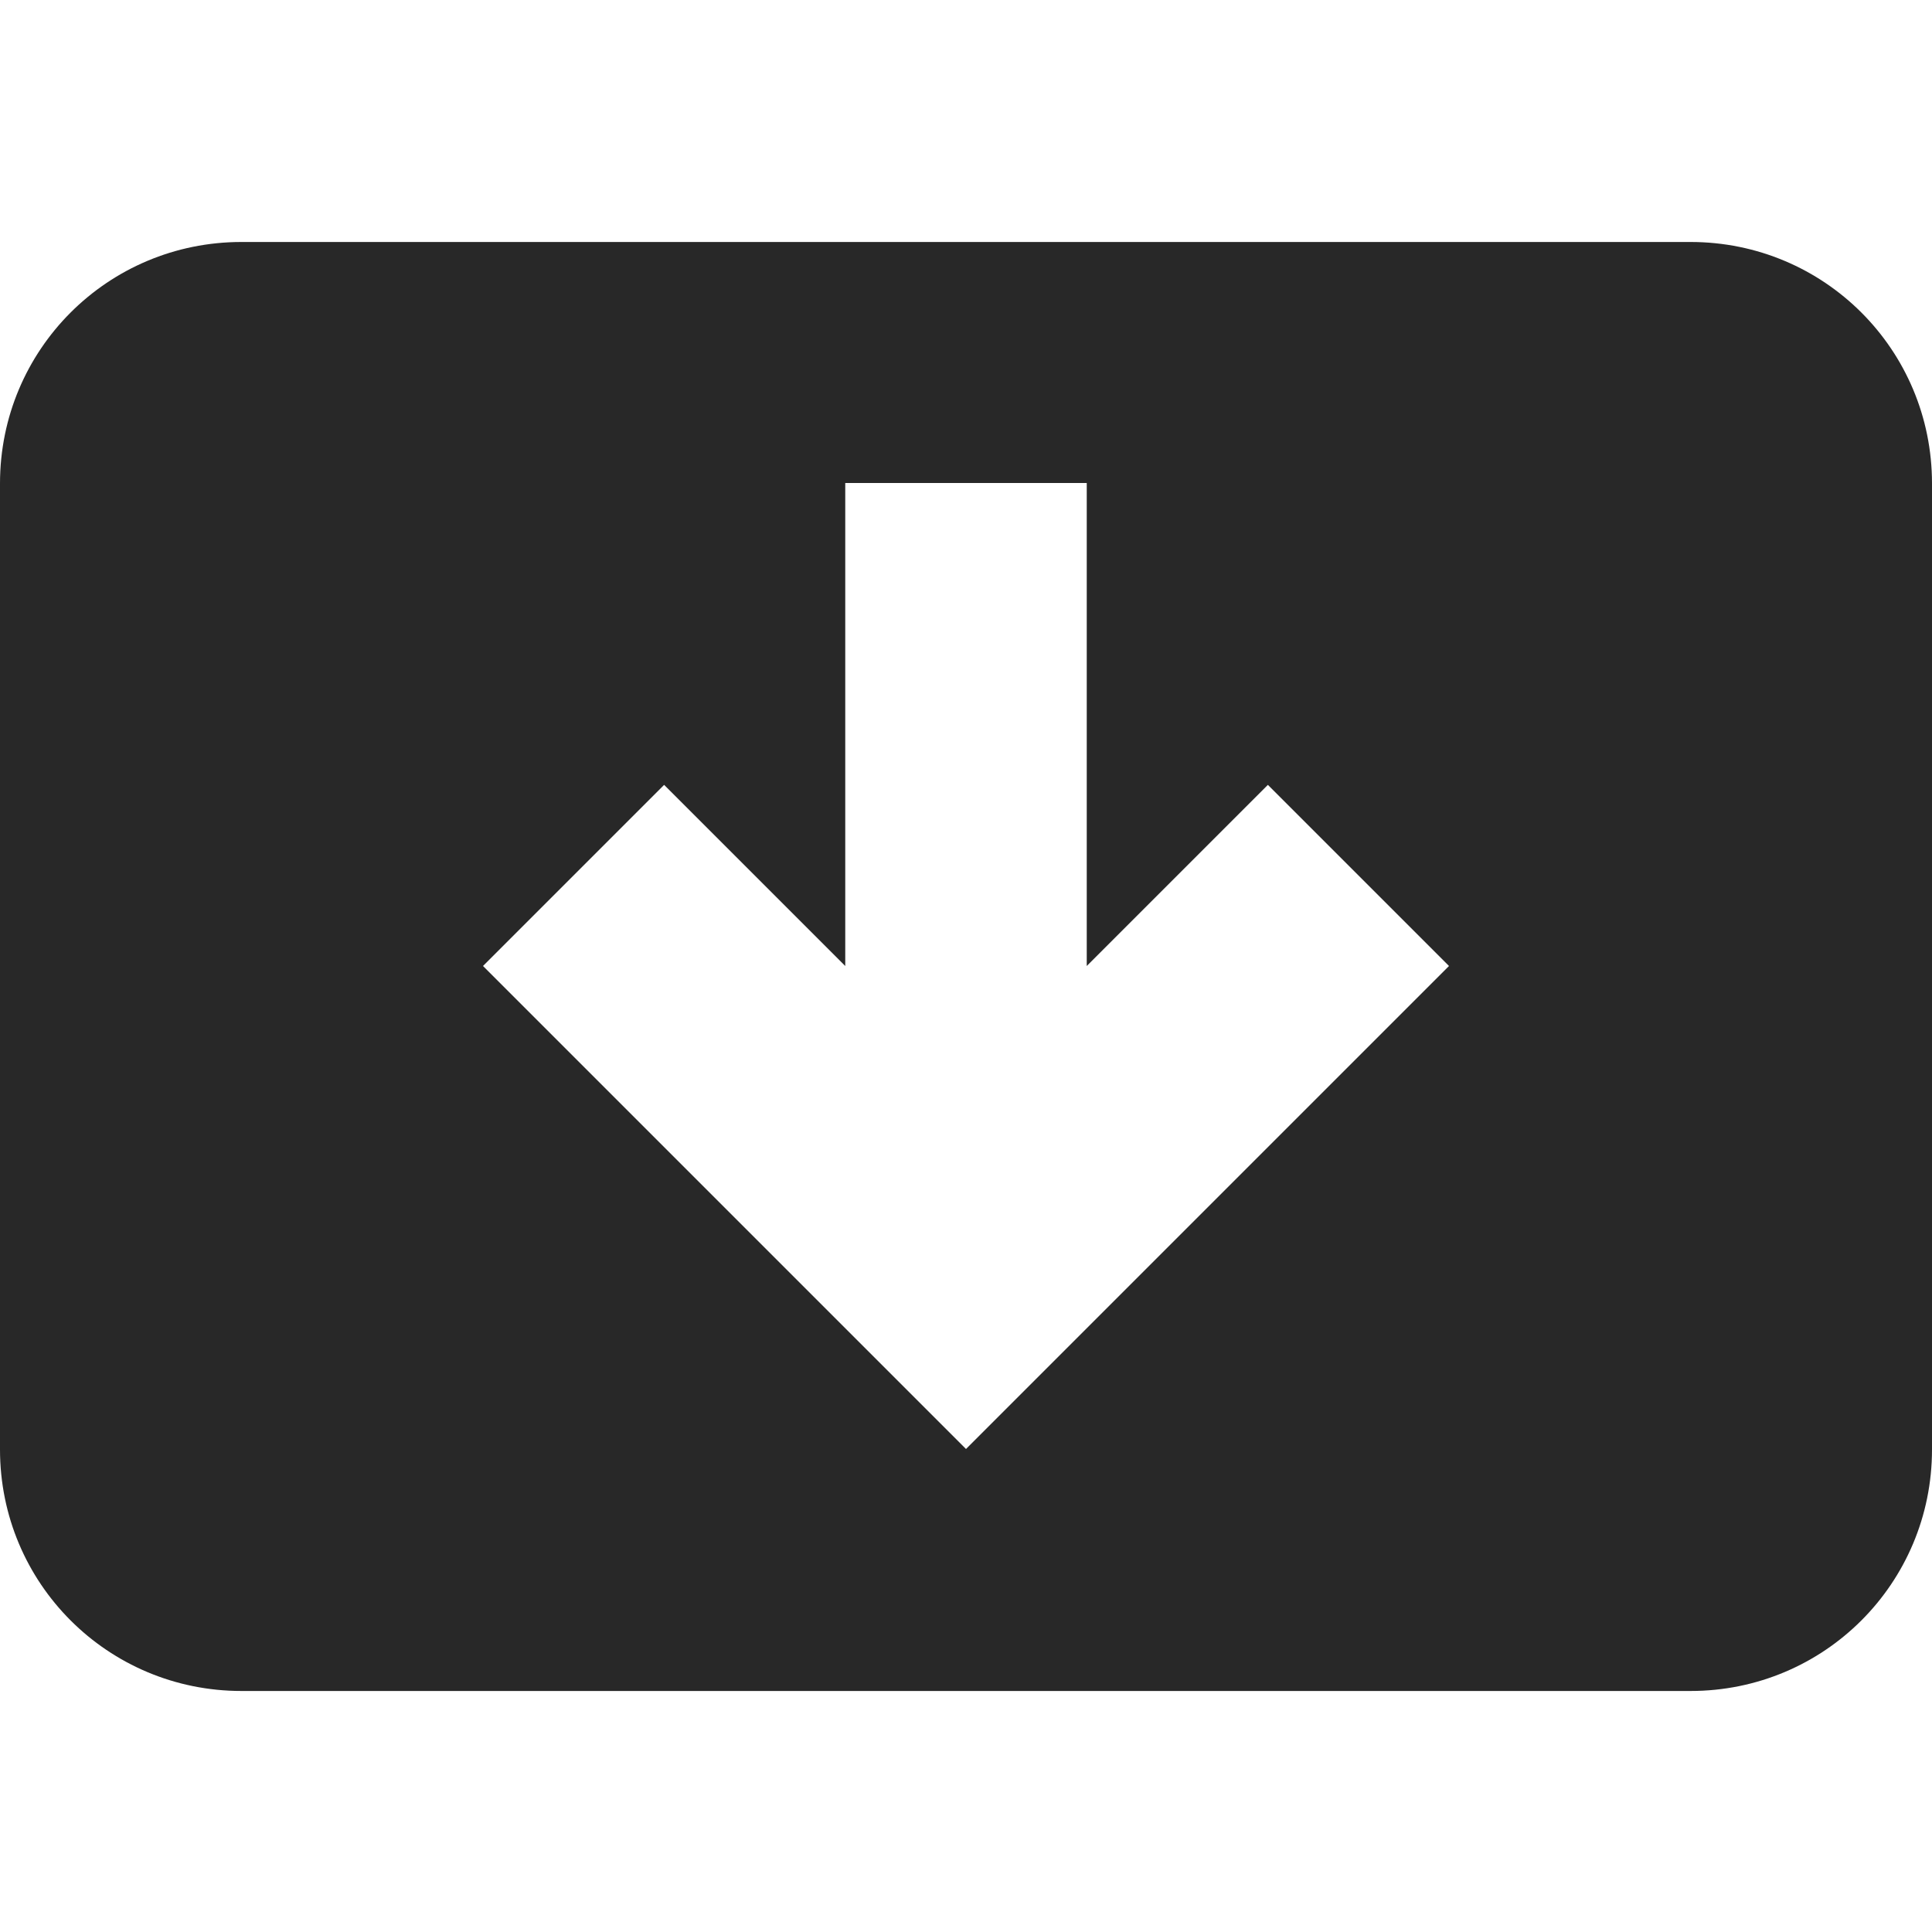
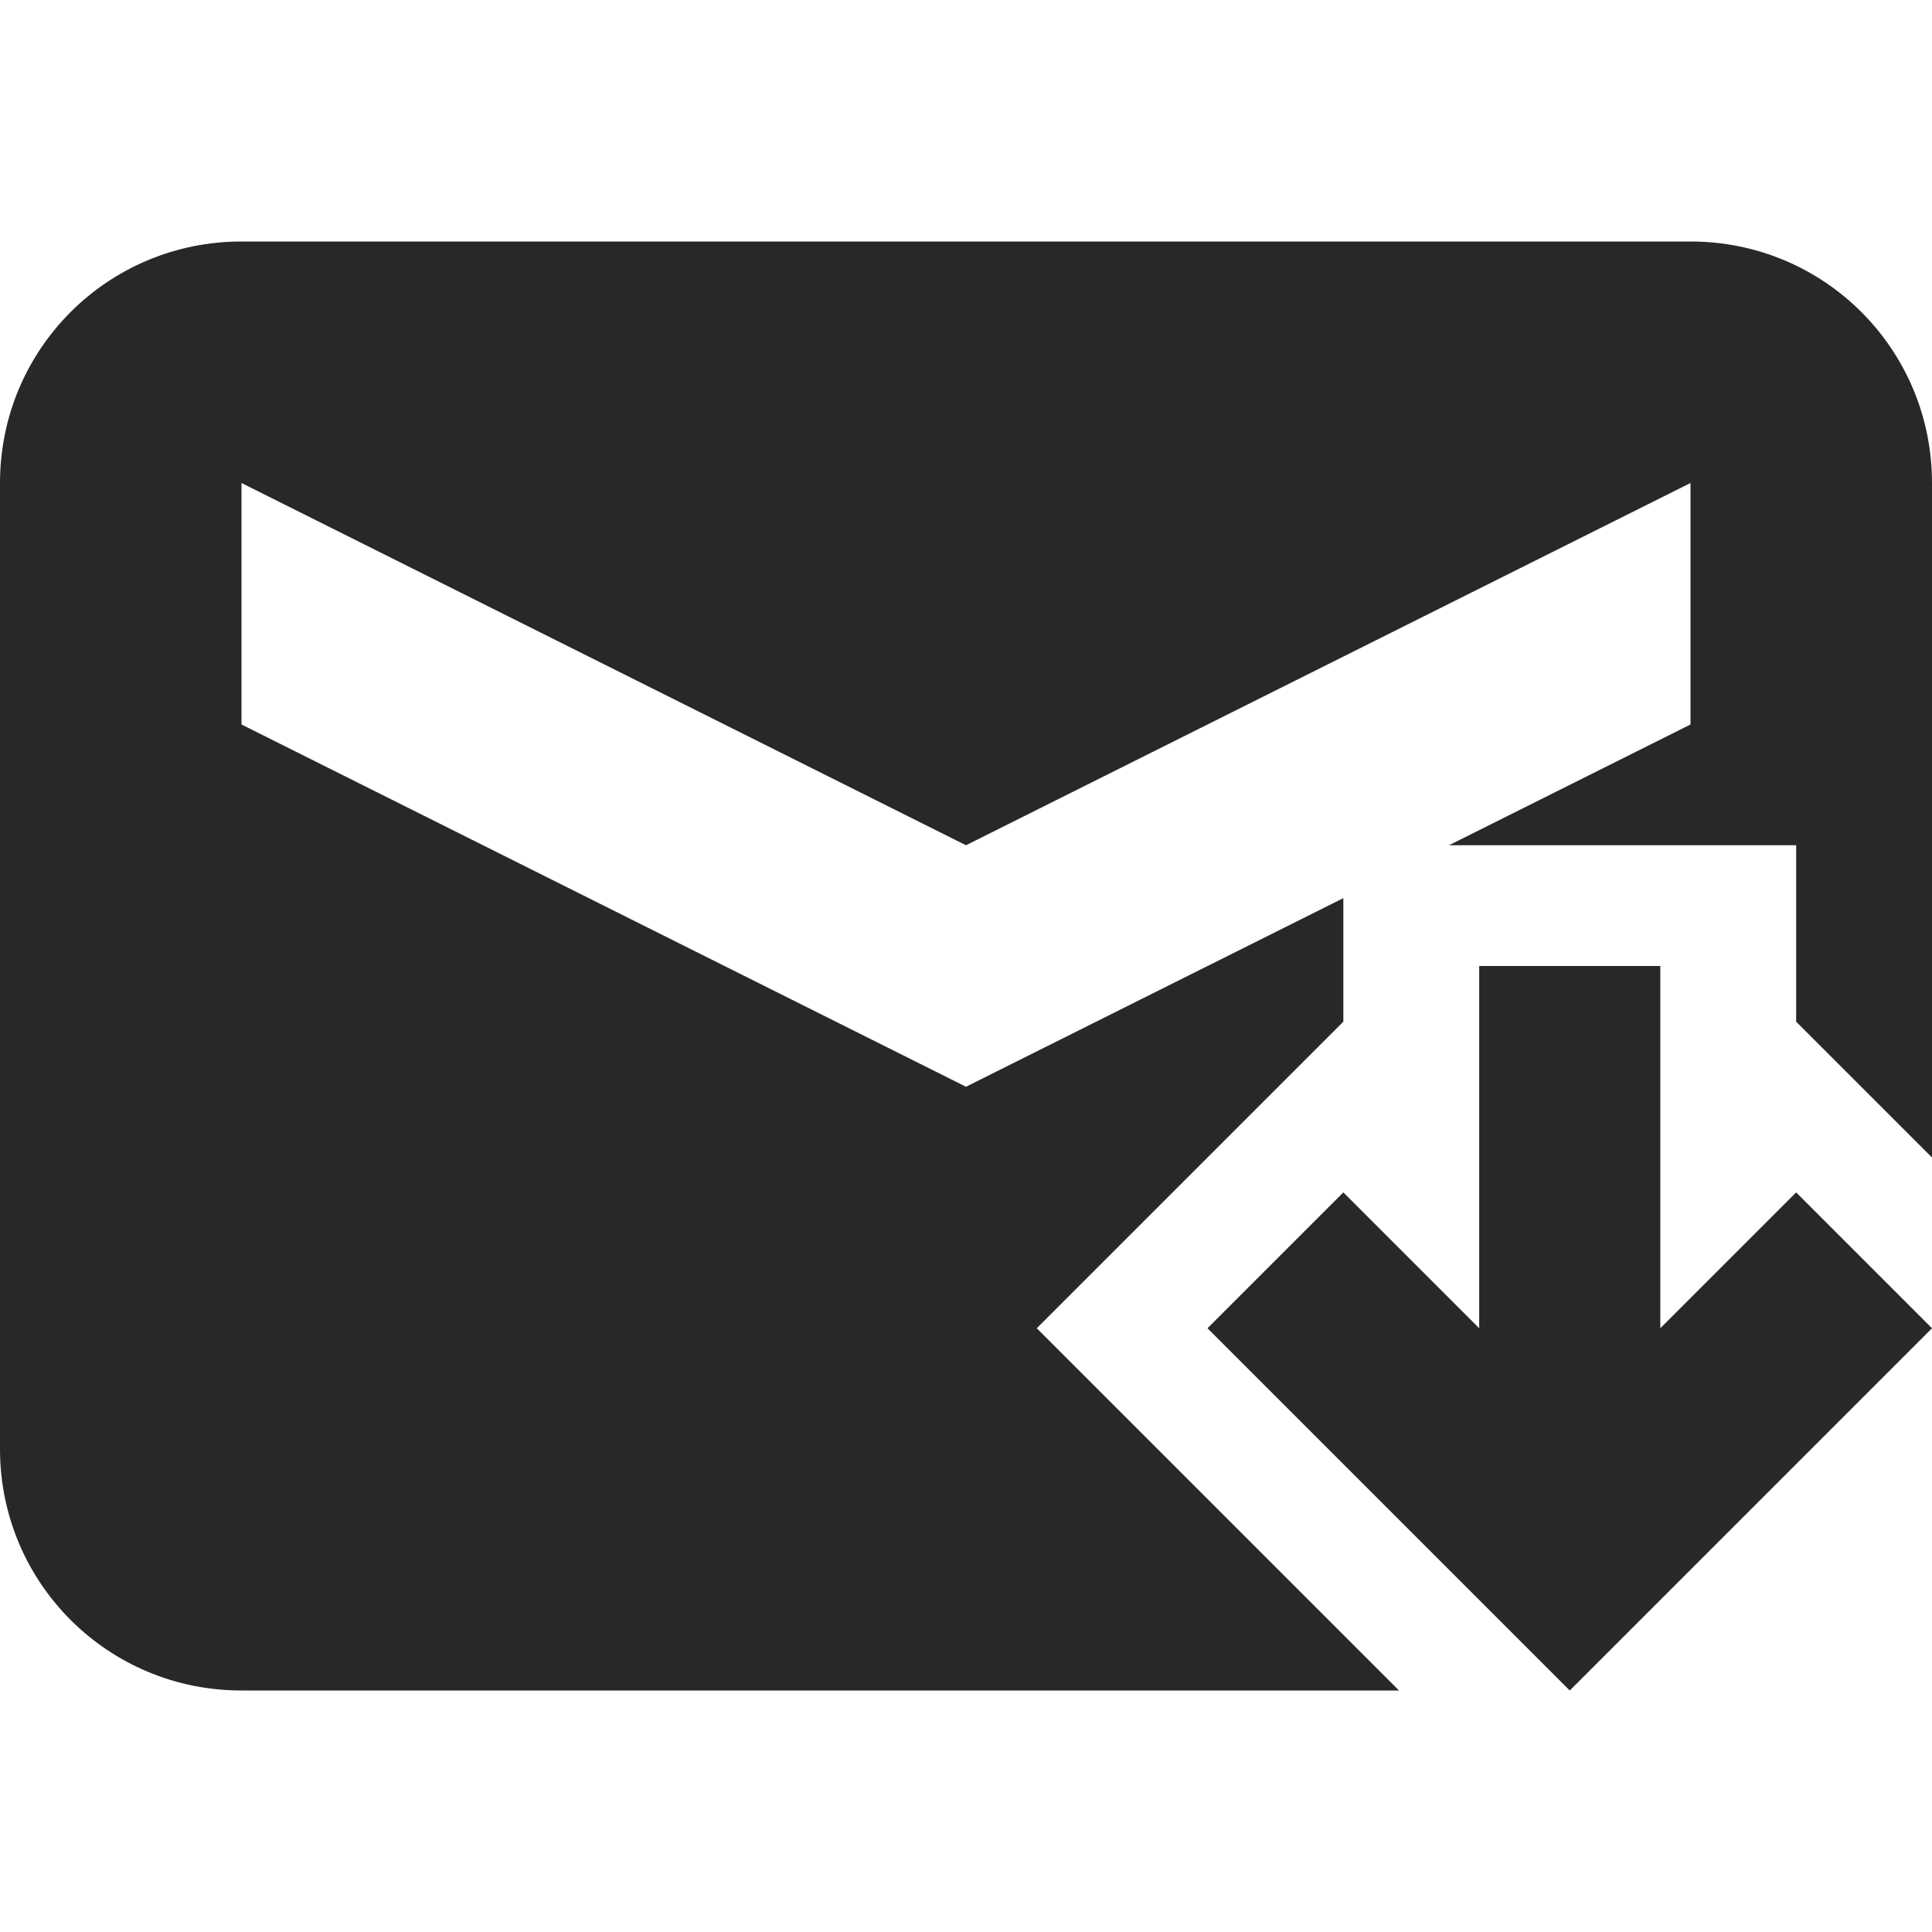
<svg xmlns="http://www.w3.org/2000/svg" width="16" height="16" version="1.1">
  <defs>
    <style id="current-color-scheme" type="text/css">.ColorScheme-Text { color:#282828; } .ColorScheme-Highlight { color:#458588; }</style>
  </defs>
-   <path class="ColorScheme-Text" d="m2 2.004c-1.108 0-2 0.892-2 2v8c0 1.108 0.892 2 2 2h12c1.108 0 2-0.892 2-2v-8c0-1.108-0.892-2-2-2h-12zm5 1.996h2v4l1.5-1.5 1.5 1.5-4 4-4-4 1.5-1.5 1.5 1.5v-4z" fill="currentColor" />
+   <path class="ColorScheme-Text" d="m2 2c-1.108 0-2 0.892-2 2v8c0 1.108 0.892 2 2 2h9.586l-3-3 2.539-2.539v-1.023l-3.125 1.562-6-3v-2l6 3 6-3v2l-2 1h2.875v1.461l1.125 1.125v-5.586c0-1.108-0.892-2-2-2zm10.25 6v3l-1.125-1.125-1.125 1.125 3 3 3-3-1.125-1.125-1.125 1.125v-3z" fill="currentColor" />
</svg>
